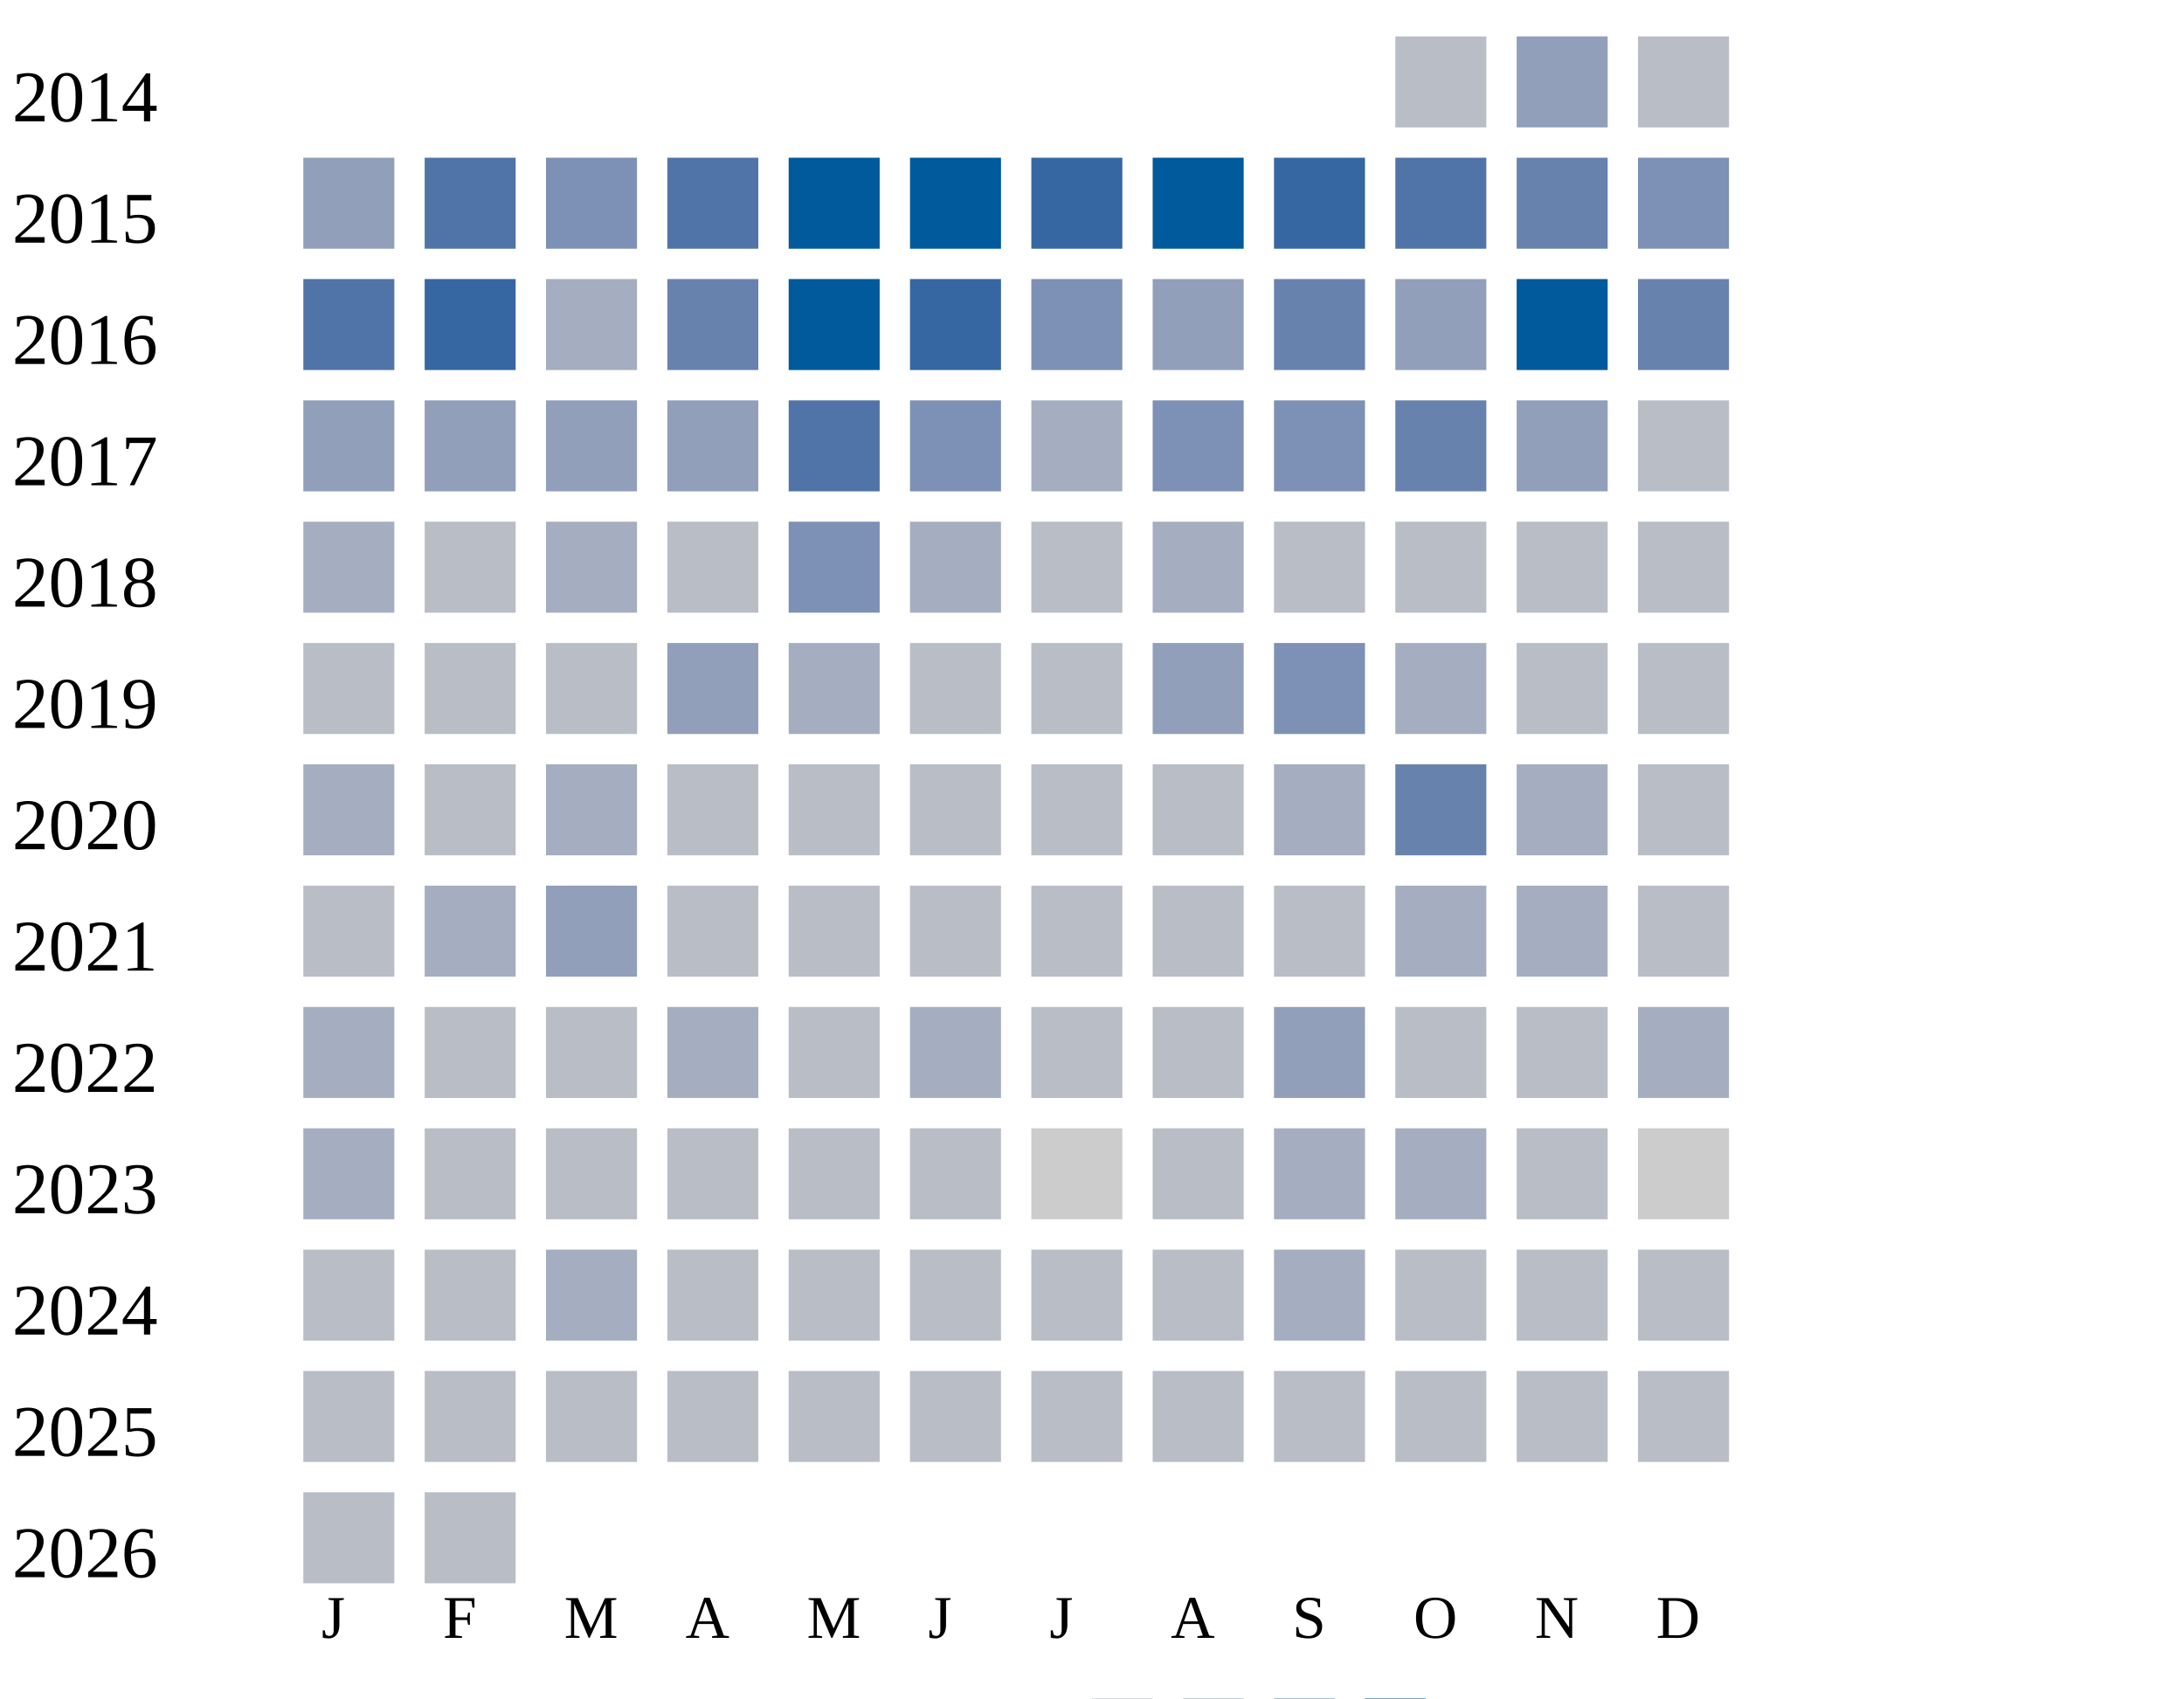
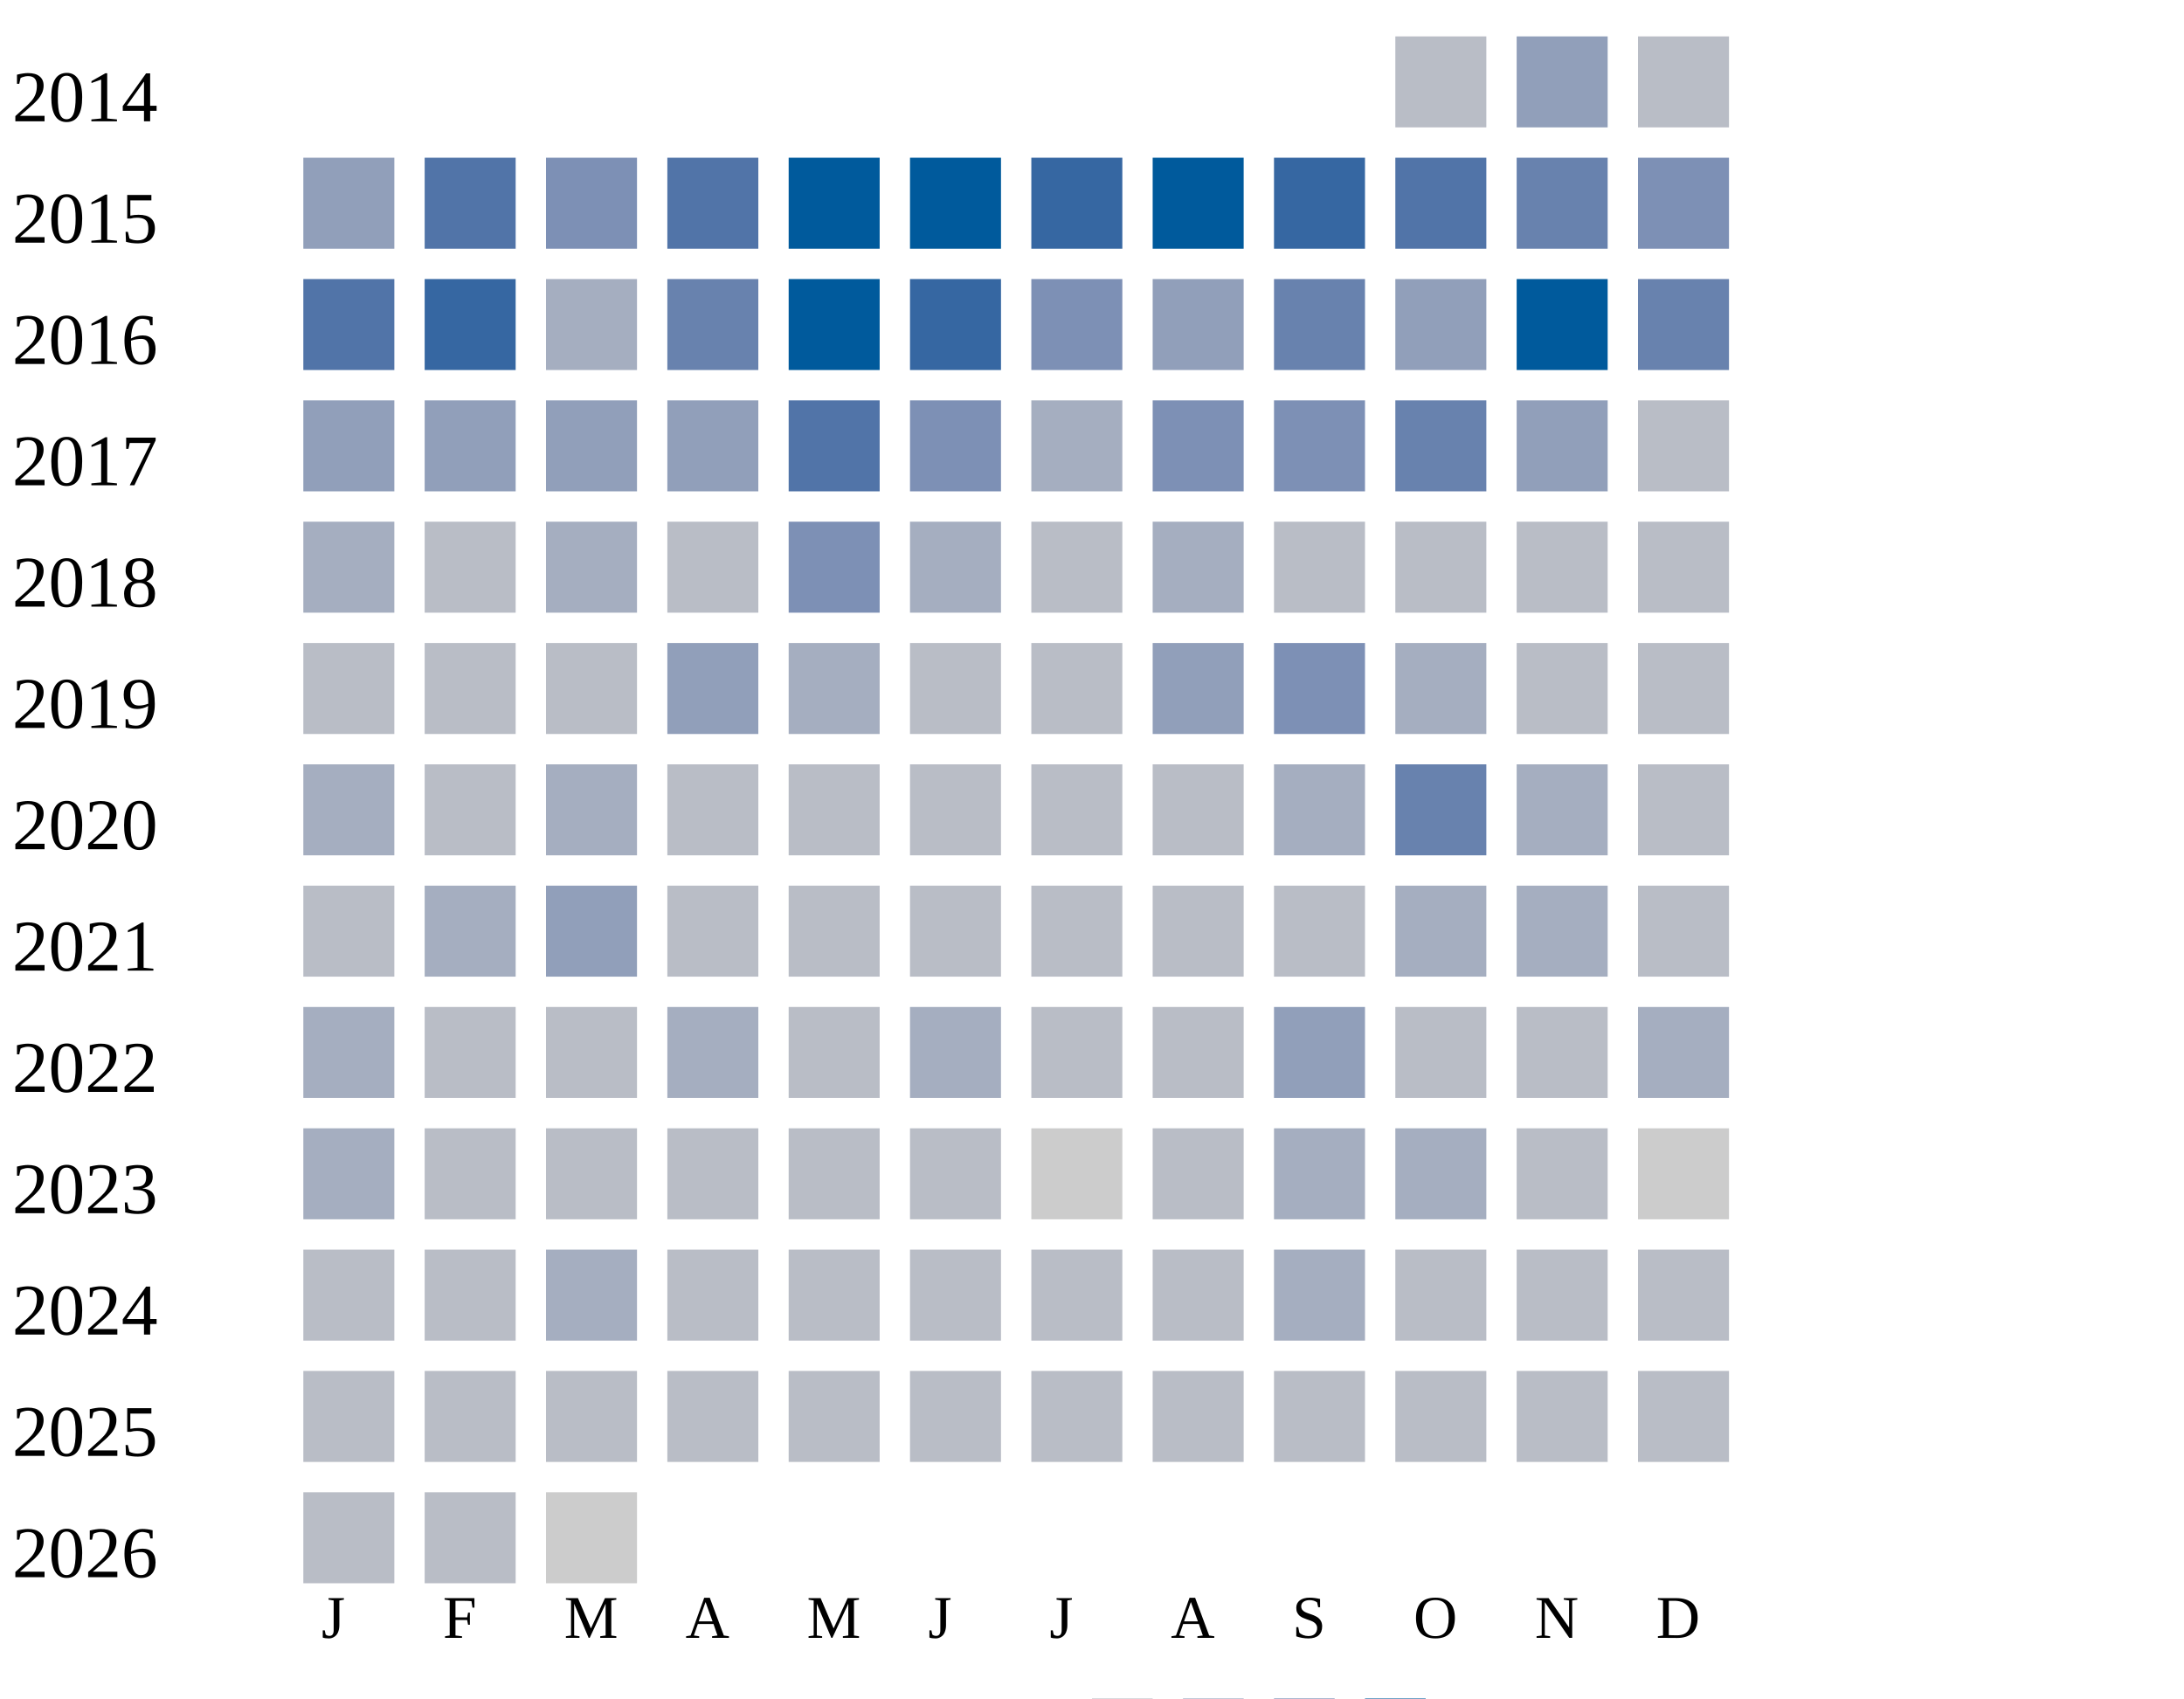
<svg xmlns="http://www.w3.org/2000/svg" width="360" height="280">
  <g transform="translate(0 0)">
    <text x="2" y="20">2014</text>
    <rect x="230" y="6" width="15" height="15" fill="#b9bdc6" />
    <rect x="250" y="6" width="15" height="15" fill="#919fba" />
    <rect x="270" y="6" width="15" height="15" fill="#b9bdc6" />
  </g>
  <g transform="translate(0 20)">
    <text x="2" y="20">2015</text>
    <rect x="50" y="6" width="15" height="15" fill="#919fba" />
    <rect x="70" y="6" width="15" height="15" fill="#5174a8" />
    <rect x="90" y="6" width="15" height="15" fill="#7d90b5" />
    <rect x="110" y="6" width="15" height="15" fill="#5174a8" />
    <rect x="130" y="6" width="15" height="15" fill="#005a9c" />
    <rect x="150" y="6" width="15" height="15" fill="#005a9c" />
    <rect x="170" y="6" width="15" height="15" fill="#3667a2" />
    <rect x="190" y="6" width="15" height="15" fill="#005a9c" />
    <rect x="210" y="6" width="15" height="15" fill="#3667a2" />
    <rect x="230" y="6" width="15" height="15" fill="#5174a8" />
    <rect x="250" y="6" width="15" height="15" fill="#6882ae" />
    <rect x="270" y="6" width="15" height="15" fill="#7d90b5" />
  </g>
  <g transform="translate(0 40)">
    <text x="2" y="20">2016</text>
    <rect x="50" y="6" width="15" height="15" fill="#5174a8" />
    <rect x="70" y="6" width="15" height="15" fill="#3667a2" />
    <rect x="90" y="6" width="15" height="15" fill="#a5aec0" />
    <rect x="110" y="6" width="15" height="15" fill="#6882ae" />
    <rect x="130" y="6" width="15" height="15" fill="#005a9c" />
    <rect x="150" y="6" width="15" height="15" fill="#3667a2" />
    <rect x="170" y="6" width="15" height="15" fill="#7d90b5" />
    <rect x="190" y="6" width="15" height="15" fill="#919fba" />
    <rect x="210" y="6" width="15" height="15" fill="#6882ae" />
    <rect x="230" y="6" width="15" height="15" fill="#919fba" />
    <rect x="250" y="6" width="15" height="15" fill="#005a9c" />
    <rect x="270" y="6" width="15" height="15" fill="#6882ae" />
  </g>
  <g transform="translate(0 60)">
    <text x="2" y="20">2017</text>
    <rect x="50" y="6" width="15" height="15" fill="#919fba" />
    <rect x="70" y="6" width="15" height="15" fill="#919fba" />
    <rect x="90" y="6" width="15" height="15" fill="#919fba" />
    <rect x="110" y="6" width="15" height="15" fill="#919fba" />
    <rect x="130" y="6" width="15" height="15" fill="#5174a8" />
    <rect x="150" y="6" width="15" height="15" fill="#7d90b5" />
    <rect x="170" y="6" width="15" height="15" fill="#a5aec0" />
    <rect x="190" y="6" width="15" height="15" fill="#7d90b5" />
    <rect x="210" y="6" width="15" height="15" fill="#7d90b5" />
    <rect x="230" y="6" width="15" height="15" fill="#6882ae" />
    <rect x="250" y="6" width="15" height="15" fill="#919fba" />
    <rect x="270" y="6" width="15" height="15" fill="#b9bdc6" />
  </g>
  <g transform="translate(0 80)">
    <text x="2" y="20">2018</text>
    <rect x="50" y="6" width="15" height="15" fill="#a5aec0" />
    <rect x="70" y="6" width="15" height="15" fill="#b9bdc6" />
    <rect x="90" y="6" width="15" height="15" fill="#a5aec0" />
    <rect x="110" y="6" width="15" height="15" fill="#b9bdc6" />
    <rect x="130" y="6" width="15" height="15" fill="#7d90b5" />
    <rect x="150" y="6" width="15" height="15" fill="#a5aec0" />
    <rect x="170" y="6" width="15" height="15" fill="#b9bdc6" />
    <rect x="190" y="6" width="15" height="15" fill="#a5aec0" />
    <rect x="210" y="6" width="15" height="15" fill="#b9bdc6" />
    <rect x="230" y="6" width="15" height="15" fill="#b9bdc6" />
    <rect x="250" y="6" width="15" height="15" fill="#b9bdc6" />
    <rect x="270" y="6" width="15" height="15" fill="#b9bdc6" />
  </g>
  <g transform="translate(0 100)">
    <text x="2" y="20">2019</text>
    <rect x="50" y="6" width="15" height="15" fill="#b9bdc6" />
    <rect x="70" y="6" width="15" height="15" fill="#b9bdc6" />
    <rect x="90" y="6" width="15" height="15" fill="#b9bdc6" />
    <rect x="110" y="6" width="15" height="15" fill="#919fba" />
    <rect x="130" y="6" width="15" height="15" fill="#a5aec0" />
    <rect x="150" y="6" width="15" height="15" fill="#b9bdc6" />
    <rect x="170" y="6" width="15" height="15" fill="#b9bdc6" />
    <rect x="190" y="6" width="15" height="15" fill="#919fba" />
    <rect x="210" y="6" width="15" height="15" fill="#7d90b5" />
    <rect x="230" y="6" width="15" height="15" fill="#a5aec0" />
    <rect x="250" y="6" width="15" height="15" fill="#b9bdc6" />
    <rect x="270" y="6" width="15" height="15" fill="#b9bdc6" />
  </g>
  <g transform="translate(0 120)">
    <text x="2" y="20">2020</text>
    <rect x="50" y="6" width="15" height="15" fill="#a5aec0" />
    <rect x="70" y="6" width="15" height="15" fill="#b9bdc6" />
    <rect x="90" y="6" width="15" height="15" fill="#a5aec0" />
    <rect x="110" y="6" width="15" height="15" fill="#b9bdc6" />
    <rect x="130" y="6" width="15" height="15" fill="#b9bdc6" />
    <rect x="150" y="6" width="15" height="15" fill="#b9bdc6" />
    <rect x="170" y="6" width="15" height="15" fill="#b9bdc6" />
    <rect x="190" y="6" width="15" height="15" fill="#b9bdc6" />
    <rect x="210" y="6" width="15" height="15" fill="#a5aec0" />
    <rect x="230" y="6" width="15" height="15" fill="#6882ae" />
    <rect x="250" y="6" width="15" height="15" fill="#a5aec0" />
    <rect x="270" y="6" width="15" height="15" fill="#b9bdc6" />
  </g>
  <g transform="translate(0 140)">
    <text x="2" y="20">2021</text>
    <rect x="50" y="6" width="15" height="15" fill="#b9bdc6" />
    <rect x="70" y="6" width="15" height="15" fill="#a5aec0" />
    <rect x="90" y="6" width="15" height="15" fill="#919fba" />
    <rect x="110" y="6" width="15" height="15" fill="#b9bdc6" />
    <rect x="130" y="6" width="15" height="15" fill="#b9bdc6" />
    <rect x="150" y="6" width="15" height="15" fill="#b9bdc6" />
    <rect x="170" y="6" width="15" height="15" fill="#b9bdc6" />
    <rect x="190" y="6" width="15" height="15" fill="#b9bdc6" />
    <rect x="210" y="6" width="15" height="15" fill="#b9bdc6" />
    <rect x="230" y="6" width="15" height="15" fill="#a5aec0" />
    <rect x="250" y="6" width="15" height="15" fill="#a5aec0" />
    <rect x="270" y="6" width="15" height="15" fill="#b9bdc6" />
  </g>
  <g transform="translate(0 160)">
    <text x="2" y="20">2022</text>
    <rect x="50" y="6" width="15" height="15" fill="#a5aec0" />
    <rect x="70" y="6" width="15" height="15" fill="#b9bdc6" />
    <rect x="90" y="6" width="15" height="15" fill="#b9bdc6" />
    <rect x="110" y="6" width="15" height="15" fill="#a5aec0" />
    <rect x="130" y="6" width="15" height="15" fill="#b9bdc6" />
    <rect x="150" y="6" width="15" height="15" fill="#a5aec0" />
    <rect x="170" y="6" width="15" height="15" fill="#b9bdc6" />
    <rect x="190" y="6" width="15" height="15" fill="#b9bdc6" />
    <rect x="210" y="6" width="15" height="15" fill="#919fba" />
    <rect x="230" y="6" width="15" height="15" fill="#b9bdc6" />
    <rect x="250" y="6" width="15" height="15" fill="#b9bdc6" />
    <rect x="270" y="6" width="15" height="15" fill="#a5aec0" />
  </g>
  <g transform="translate(0 180)">
    <text x="2" y="20">2023</text>
    <rect x="50" y="6" width="15" height="15" fill="#a5aec0" />
    <rect x="70" y="6" width="15" height="15" fill="#b9bdc6" />
    <rect x="90" y="6" width="15" height="15" fill="#b9bdc6" />
    <rect x="110" y="6" width="15" height="15" fill="#b9bdc6" />
    <rect x="130" y="6" width="15" height="15" fill="#b9bdc6" />
    <rect x="150" y="6" width="15" height="15" fill="#b9bdc6" />
    <rect x="170" y="6" width="15" height="15" fill="#cccccc" />
    <rect x="190" y="6" width="15" height="15" fill="#b9bdc6" />
    <rect x="210" y="6" width="15" height="15" fill="#a5aec0" />
    <rect x="230" y="6" width="15" height="15" fill="#a5aec0" />
    <rect x="250" y="6" width="15" height="15" fill="#b9bdc6" />
    <rect x="270" y="6" width="15" height="15" fill="#cccccc" />
  </g>
  <g transform="translate(0 200)">
    <text x="2" y="20">2024</text>
    <rect x="50" y="6" width="15" height="15" fill="#b9bdc6" />
    <rect x="70" y="6" width="15" height="15" fill="#b9bdc6" />
    <rect x="90" y="6" width="15" height="15" fill="#a5aec0" />
    <rect x="110" y="6" width="15" height="15" fill="#b9bdc6" />
    <rect x="130" y="6" width="15" height="15" fill="#b9bdc6" />
    <rect x="150" y="6" width="15" height="15" fill="#b9bdc6" />
    <rect x="170" y="6" width="15" height="15" fill="#b9bdc6" />
    <rect x="190" y="6" width="15" height="15" fill="#b9bdc6" />
    <rect x="210" y="6" width="15" height="15" fill="#a5aec0" />
    <rect x="230" y="6" width="15" height="15" fill="#b9bdc6" />
    <rect x="250" y="6" width="15" height="15" fill="#b9bdc6" />
    <rect x="270" y="6" width="15" height="15" fill="#b9bdc6" />
  </g>
  <g transform="translate(0 220)">
    <text x="2" y="20">2025</text>
    <rect x="50" y="6" width="15" height="15" fill="#b9bdc6" />
    <rect x="70" y="6" width="15" height="15" fill="#b9bdc6" />
    <rect x="90" y="6" width="15" height="15" fill="#b9bdc6" />
    <rect x="110" y="6" width="15" height="15" fill="#b9bdc6" />
    <rect x="130" y="6" width="15" height="15" fill="#b9bdc6" />
    <rect x="150" y="6" width="15" height="15" fill="#b9bdc6" />
    <rect x="170" y="6" width="15" height="15" fill="#b9bdc6" />
    <rect x="190" y="6" width="15" height="15" fill="#b9bdc6" />
    <rect x="210" y="6" width="15" height="15" fill="#b9bdc6" />
    <rect x="230" y="6" width="15" height="15" fill="#b9bdc6" />
    <rect x="250" y="6" width="15" height="15" fill="#b9bdc6" />
    <rect x="270" y="6" width="15" height="15" fill="#b9bdc6" />
  </g>
  <g transform="translate(0 240)">
    <text x="2" y="20">2026</text>
    <rect x="50" y="6" width="15" height="15" fill="#b9bdc6" />
    <rect x="70" y="6" width="15" height="15" fill="#b9bdc6" />
+     <rect x="90" y="6" width="15" height="15" fill="#cccccc" />
  </g>
  <text style="font-size: 10px; text-align: center" x="53" y="270">J</text>
  <text style="font-size: 10px; text-align: center" x="73" y="270">F</text>
  <text style="font-size: 10px; text-align: center" x="93" y="270">M</text>
  <text style="font-size: 10px; text-align: center" x="113" y="270">A</text>
  <text style="font-size: 10px; text-align: center" x="133" y="270">M</text>
  <text style="font-size: 10px; text-align: center" x="153" y="270">J</text>
  <text style="font-size: 10px; text-align: center" x="173" y="270">J</text>
  <text style="font-size: 10px; text-align: center" x="193" y="270">A</text>
  <text style="font-size: 10px; text-align: center" x="213" y="270">S</text>
  <text style="font-size: 10px; text-align: center" x="233" y="270">O</text>
  <text style="font-size: 10px; text-align: center" x="253" y="270">N</text>
  <text style="font-size: 10px; text-align: center" x="273" y="270">D</text>
  <text style="font-size: 10px;" x="155" y="289">Less</text>
  <rect fill="#b9bdc6" width="10" height="10" x="180" y="280" />
  <rect fill="#919fba" width="10" height="10" x="195" y="280" />
  <rect fill="#6882ae" width="10" height="10" x="210" y="280" />
  <rect fill="#005a9c" width="10" height="10" x="225" y="280" />
  <text x="240" y="289" style="font-size: 10px;">More</text>
</svg>
